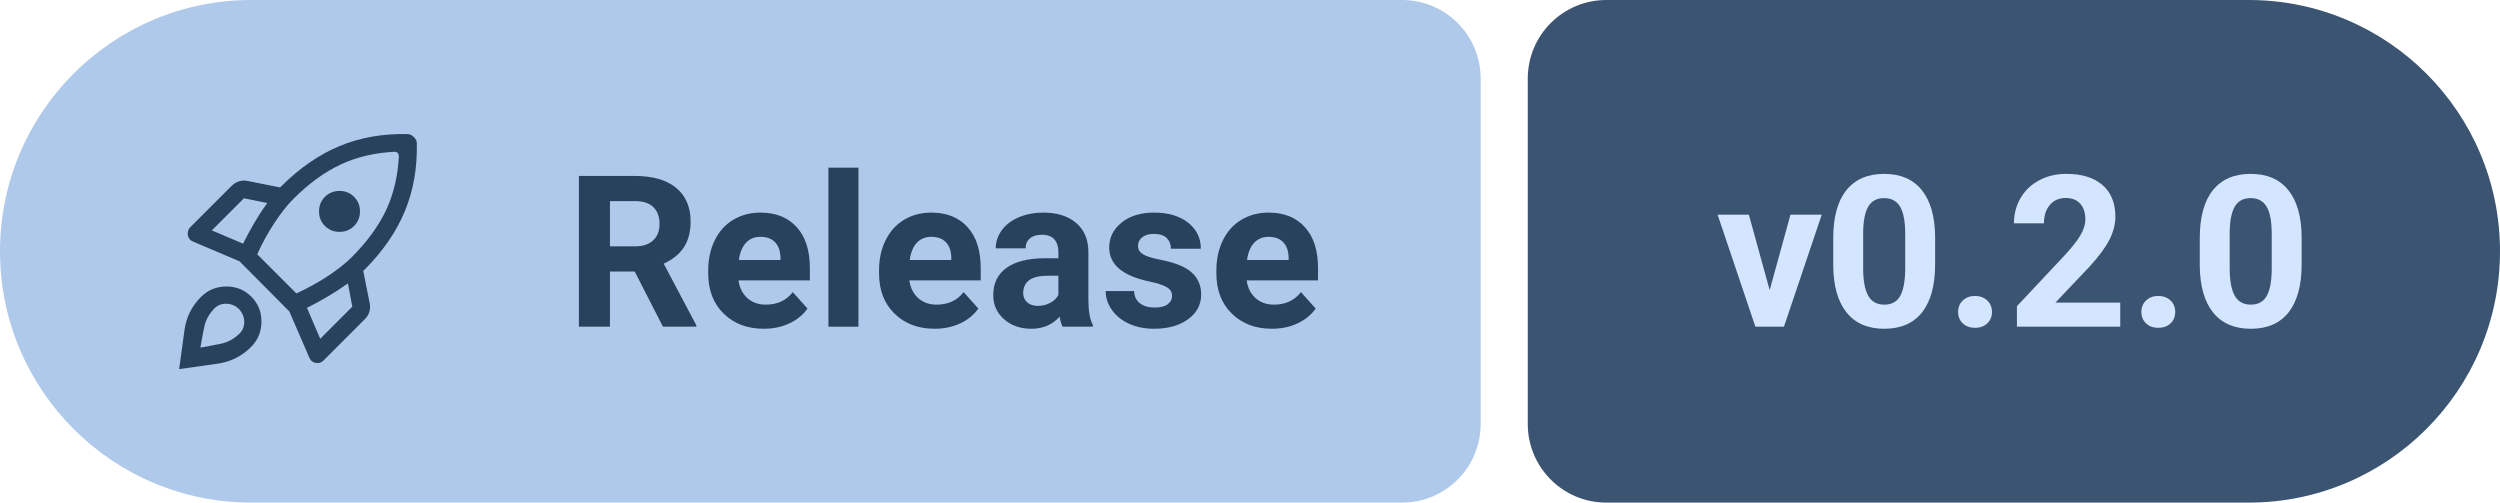
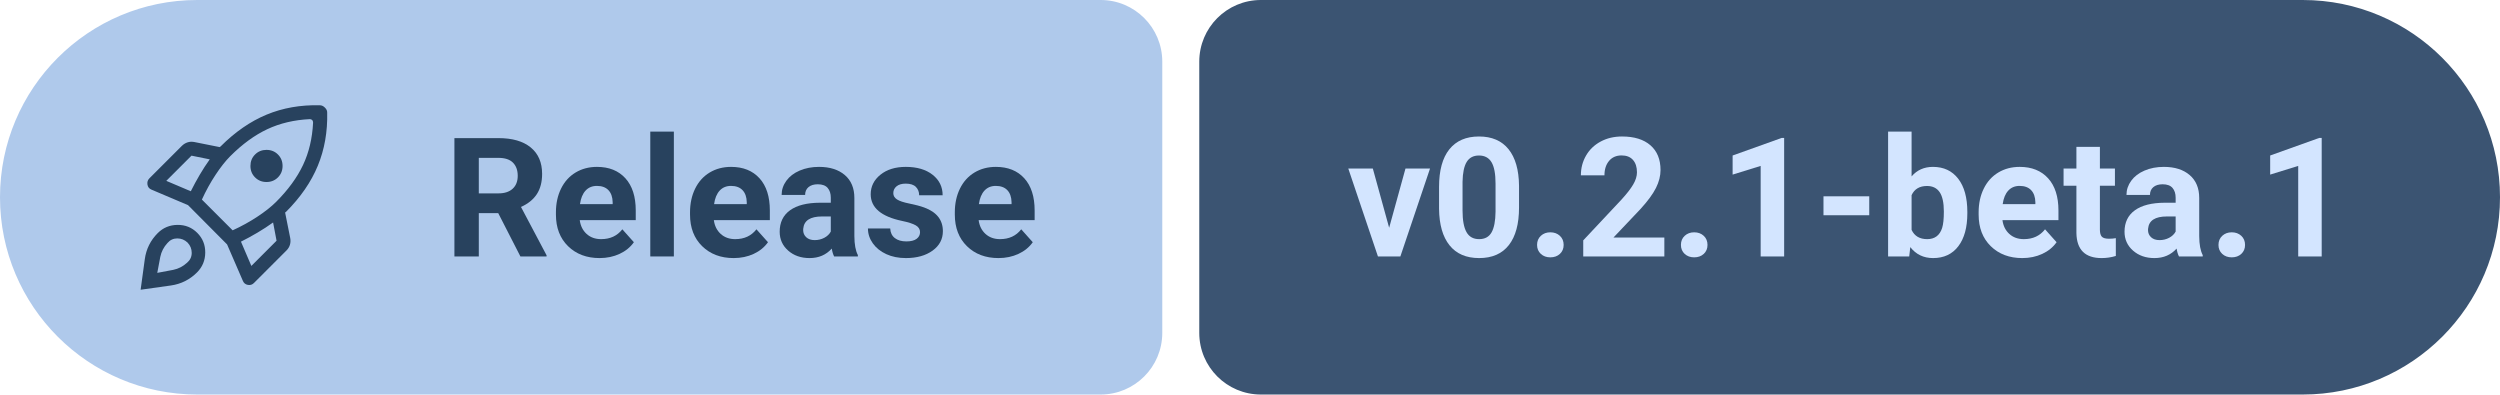
- <svg xmlns="http://www.w3.org/2000/svg" width="159.17" height="32" viewBox="0 0 159.17 32" role="img" aria-label="Release: v0.2.0">
+ <svg xmlns="http://www.w3.org/2000/svg" width="202.77" height="32" viewBox="0 0 202.77 32" role="img" aria-label="Release: v0.2.1-beta.1">
  <path fill="#AFC9EB" d="M16 0H89.27A5 5 0 0 1 94.27 5V27A5 5 0 0 1 89.27 32H16A16 16 0 0 1 0 16V16A16 16 0 0 1 16 0Z" />
-   <path fill="#3B5472" d="M102.27 0H143.17A16 16 0 0 1 159.17 16V16A16 16 0 0 1 143.17 32H102.27A5 5 0 0 1 97.27 27V5A5 5 0 0 1 102.27 0Z" />
+   <path fill="#3B5472" d="M102.27 0H186.77A16 16 0 0 1 202.77 16V16A16 16 0 0 1 186.77 32H102.27A5 5 0 0 1 97.27 27V5A5 5 0 0 1 102.27 0Z" />
  <path fill="#28425E" transform="translate(10 7) scale(0.01875) translate(0 960)" d="M292-506q18-36 38.5-71t43.5-67l-79-16-109 109 106 45Zm515-312q-102 5-184 43.5T463-658q-31 31-64 81t-59 107l133 133q57-26 107-59t81-64q78-78 116.5-159.5T821-803q0-3-1-6t-3-5q-2-2-4.5-3t-5.5-1ZM550-615.5q0-29.5 20-49.5t49.5-20q29.5 0 49.5 20t20 49.5q0 29.5-20 49.5t-49.5 20q-29.5 0-49.5-20t-20-49.5ZM509-288l45 105 109-109-15-79q-32 23-67.5 44T509-288Zm373-559q3 125-40.5 230.5T704-417q-1 1-2 1.5t-2 1.5l22 110q3 15-1 29t-15 25L565-109q-11 11-26.5 8T517-119l-68-157-169-170-158-67q-15-6-17.5-22t8.5-27l140-140q11-11 25-15.5t29-1.5l110 22q1-1 2-1.5t2-1.5q94-94 199-137.5T850-878q6 0 11.5 2.5T872-868q5 5 7.5 10t2.5 11ZM149-325q35-35 85.5-35.5T320-326q35 35 34.5 85.5T319-155q-47 47-112.5 56.5T75-80l18-132q9-66 56-113Zm42 43q-24 26-31 60t-13 69q35-6 69-13t60-31q20-17 20-42.5T278-284q-19-18-44.5-18T191-282Z" />
  <g fill="#28425E" transform="translate(36 20.8) scale(0.006592 -0.006592)">
    <path transform="translate(0 0)" d="M669 533H430V0H130V1456H671Q929 1456 1069 1341Q1209 1226 1209 1016Q1209 867 1144.5 767.5Q1080 668 949 609L1264 14V0H942ZM430 776H672Q785 776 847 833.5Q909 891 909 992Q909 1095 850.5 1154Q792 1213 671 1213H430Z" />
    <path transform="translate(1307 0)" d="M609 -20Q371 -20 221.5 126Q72 272 72 515V543Q72 706 135 834.5Q198 963 313.5 1032.5Q429 1102 577 1102Q799 1102 926.5 962Q1054 822 1054 565V447H365Q379 341 449.5 277Q520 213 628 213Q795 213 889 334L1031 175Q966 83 855 31.5Q744 -20 609 -20ZM576 868Q490 868 436.5 810Q383 752 368 644H770V667Q768 763 718 815.5Q668 868 576 868Z" />
    <path transform="translate(2414 0)" d="M416 0H126V1536H416Z" />
    <path transform="translate(2957 0)" d="M609 -20Q371 -20 221.5 126Q72 272 72 515V543Q72 706 135 834.5Q198 963 313.5 1032.5Q429 1102 577 1102Q799 1102 926.5 962Q1054 822 1054 565V447H365Q379 341 449.5 277Q520 213 628 213Q795 213 889 334L1031 175Q966 83 855 31.5Q744 -20 609 -20ZM576 868Q490 868 436.5 810Q383 752 368 644H770V667Q768 763 718 815.5Q668 868 576 868Z" />
    <path transform="translate(4064 0)" d="M738 0Q718 39 709 97Q604 -20 436 -20Q277 -20 172.5 72Q68 164 68 304Q68 476 195.5 568Q323 660 564 661H697V723Q697 798 658.5 843Q620 888 537 888Q464 888 422.5 853Q381 818 381 757H92Q92 851 150 931Q208 1011 314 1056.5Q420 1102 552 1102Q752 1102 869.5 1001.5Q987 901 987 719V250Q988 96 1030 17V0ZM499 201Q563 201 617 229.5Q671 258 697 306V492H589Q372 492 358 342L357 325Q357 271 395 236Q433 201 499 201Z" />
    <path transform="translate(5162 0)" d="M697 299Q697 352 644.5 382.5Q592 413 476 437Q90 518 90 765Q90 909 209.5 1005.5Q329 1102 522 1102Q728 1102 851.5 1005Q975 908 975 753H686Q686 815 646 855.5Q606 896 521 896Q448 896 408 863Q368 830 368 779Q368 731 413.5 701.5Q459 672 567 650.5Q675 629 749 602Q978 518 978 311Q978 163 851 71.5Q724 -20 523 -20Q387 -20 281.5 28.5Q176 77 116 161.5Q56 246 56 344H330Q334 267 387 226Q440 185 529 185Q612 185 654.5 216.5Q697 248 697 299Z" />
    <path transform="translate(6215 0)" d="M609 -20Q371 -20 221.5 126Q72 272 72 515V543Q72 706 135 834.5Q198 963 313.5 1032.5Q429 1102 577 1102Q799 1102 926.5 962Q1054 822 1054 565V447H365Q379 341 449.5 277Q520 213 628 213Q795 213 889 334L1031 175Q966 83 855 31.5Q744 -20 609 -20ZM576 868Q490 868 436.5 810Q383 752 368 644H770V667Q768 763 718 815.5Q668 868 576 868Z" />
  </g>
  <g fill="#D3E5FF" transform="translate(109.27 20.8) scale(0.006592 -0.006592)">
    <path transform="translate(0 0)" d="M516 353 717 1082H1019L654 0H378L13 1082H315Z" />
    <path transform="translate(1035 0)" d="M1079 602Q1079 300 954 140Q829 -20 588 -20Q350 -20 224 137Q98 294 95 587V855Q95 1160 221.5 1318Q348 1476 586 1476Q824 1476 950 1319.5Q1076 1163 1079 870ZM790 896Q790 1077 740.5 1159.5Q691 1242 586 1242Q484 1242 435.5 1163.5Q387 1085 384 918V564Q384 386 432.5 299.5Q481 213 588 213Q694 213 741 296Q788 379 790 550Z" />
    <path transform="translate(2210 0)" d="M126 142Q126 211 172.5 254Q219 297 289 297Q360 297 406.5 254Q453 211 453 142Q453 74 407 31.5Q361 -11 289 -11Q218 -11 172 31.5Q126 74 126 142Z" />
    <path transform="translate(2805 0)" d="M1097 0H99V198L570 700Q667 806 713.5 885Q760 964 760 1035Q760 1132 711 1187.5Q662 1243 571 1243Q473 1243 416.5 1175.5Q360 1108 360 998H70Q70 1131 133.5 1241Q197 1351 313 1413.5Q429 1476 576 1476Q801 1476 925.5 1368Q1050 1260 1050 1063Q1050 955 994 843Q938 731 802 582L471 233H1097Z" />
    <path transform="translate(3980 0)" d="M126 142Q126 211 172.5 254Q219 297 289 297Q360 297 406.5 254Q453 211 453 142Q453 74 407 31.5Q361 -11 289 -11Q218 -11 172 31.5Q126 74 126 142Z" />
-     <path transform="translate(4575 0)" d="M1079 602Q1079 300 954 140Q829 -20 588 -20Q350 -20 224 137Q98 294 95 587V855Q95 1160 221.5 1318Q348 1476 586 1476Q824 1476 950 1319.5Q1076 1163 1079 870ZM790 896Q790 1077 740.5 1159.5Q691 1242 586 1242Q484 1242 435.5 1163.5Q387 1085 384 918V564Q384 386 432.5 299.5Q481 213 588 213Q694 213 741 296Q788 379 790 550Z" />
+     <path transform="translate(4575 0)" d="M801 0H512V1114L167 1007V1242L770 1458H801Z" />
+     <path transform="translate(5750 0)" d="M673 507H110V740H673Z" />
+     <path transform="translate(6544 0)" d="M1086 531Q1086 271 975 125.5Q864 -20 665 -20Q489 -20 384 115L371 0H111V1536H400V985Q500 1102 663 1102Q861 1102 973.5 956.5Q1086 811 1086 547ZM797 552Q797 716 745 791.5Q693 867 590 867Q452 867 400 754V327Q453 213 592 213Q732 213 776 351Q797 417 797 552Z" />
+     <path transform="translate(7697 0)" d="M609 -20Q371 -20 221.5 126Q72 272 72 515V543Q72 706 135 834.5Q198 963 313.5 1032.5Q429 1102 577 1102Q799 1102 926.5 962Q1054 822 1054 565V447H365Q379 341 449.5 277Q520 213 628 213Q795 213 889 334L1031 175Q966 83 855 31.5Q744 -20 609 -20ZM576 868Q490 868 436.5 810Q383 752 368 644H770V667Q768 763 718 815.5Q668 868 576 868Z" />
+     <path transform="translate(8804 0)" d="M457 1348V1082H642V870H457V330Q457 270 480 244Q503 218 568 218Q616 218 653 225V6Q568 -20 478 -20Q174 -20 168 287V870H10V1082H168V1348Z" />
+     <path transform="translate(9496 0)" d="M738 0Q718 39 709 97Q604 -20 436 -20Q277 -20 172.5 72Q68 164 68 304Q68 476 195.5 568Q323 660 564 661H697V723Q697 798 658.5 843Q620 888 537 888Q464 888 422.5 853Q381 818 381 757H92Q92 851 150 931Q208 1011 314 1056.5Q420 1102 552 1102Q752 1102 869.5 1001.5Q987 901 987 719V250Q988 96 1030 17V0ZM499 201Q563 201 617 229.5Q671 258 697 306V492H589Q372 492 358 342L357 325Q357 271 395 236Q433 201 499 201Z" />
+     <path transform="translate(10594 0)" d="M126 142Q126 211 172.5 254Q219 297 289 297Q360 297 406.5 254Q453 211 453 142Q453 74 407 31.5Q361 -11 289 -11Q218 -11 172 31.5Q126 74 126 142Z" />
+     <path transform="translate(11189 0)" d="M801 0H512V1114L167 1007V1242L770 1458H801Z" />
  </g>
</svg>
